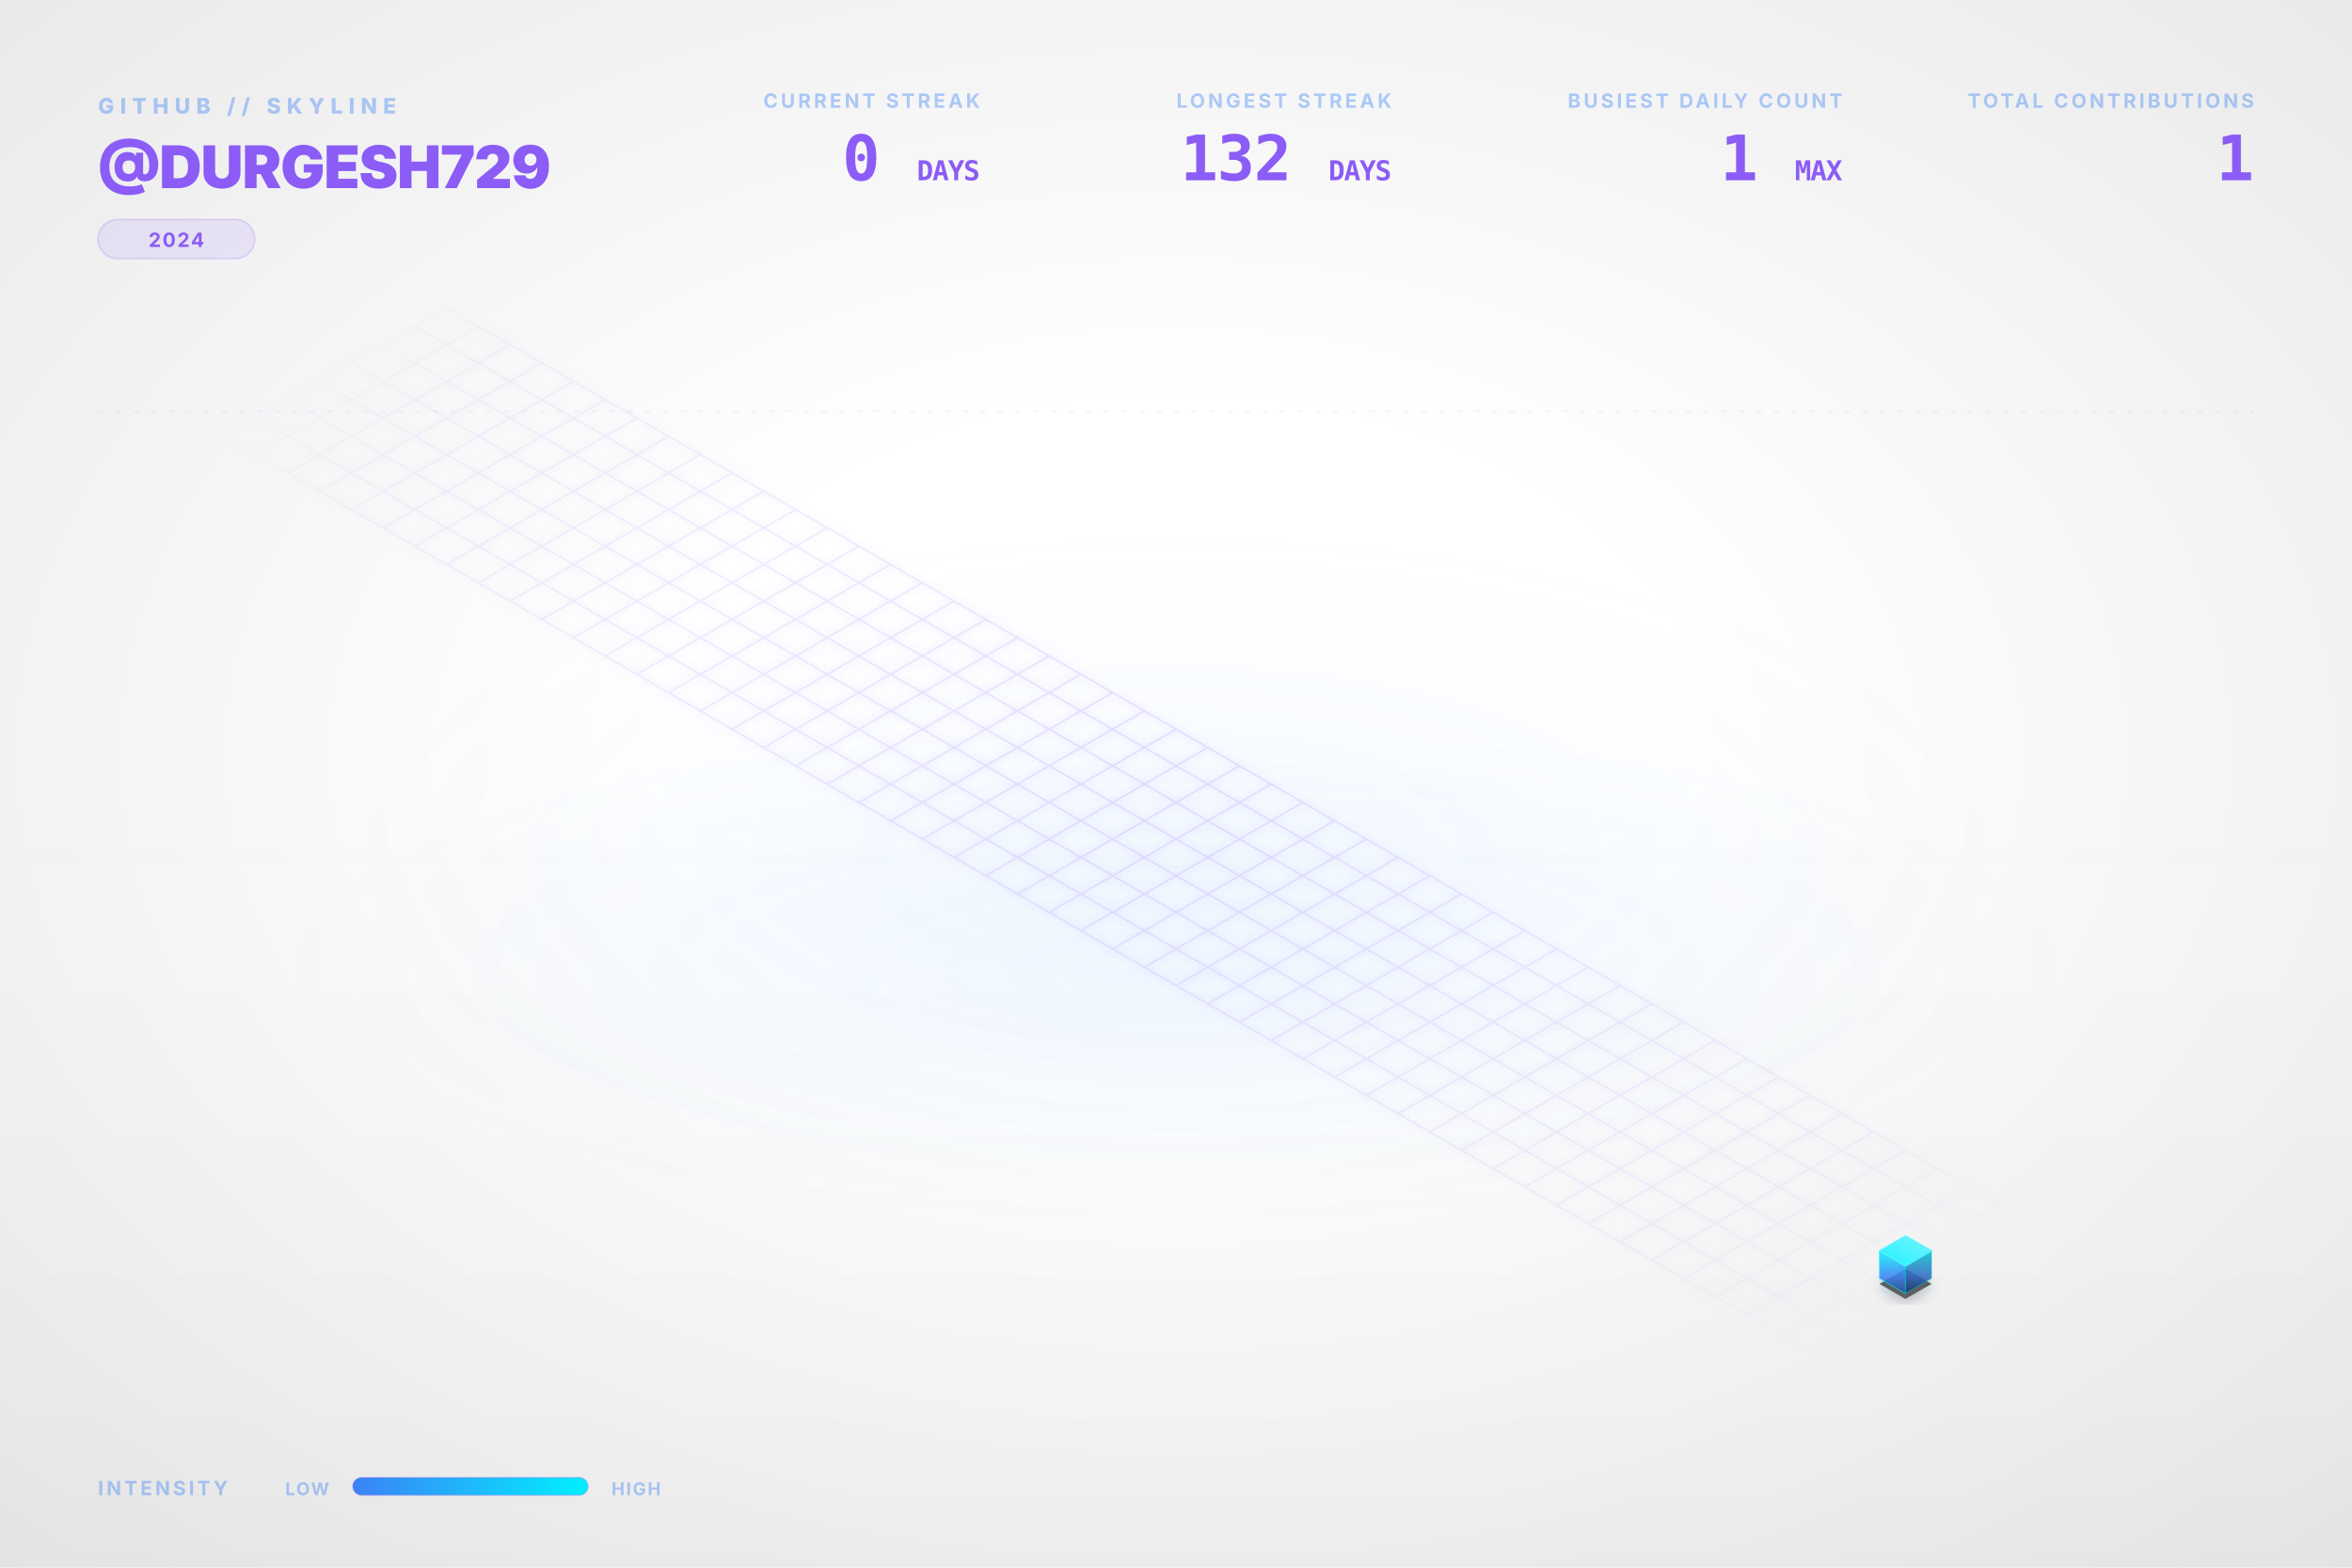
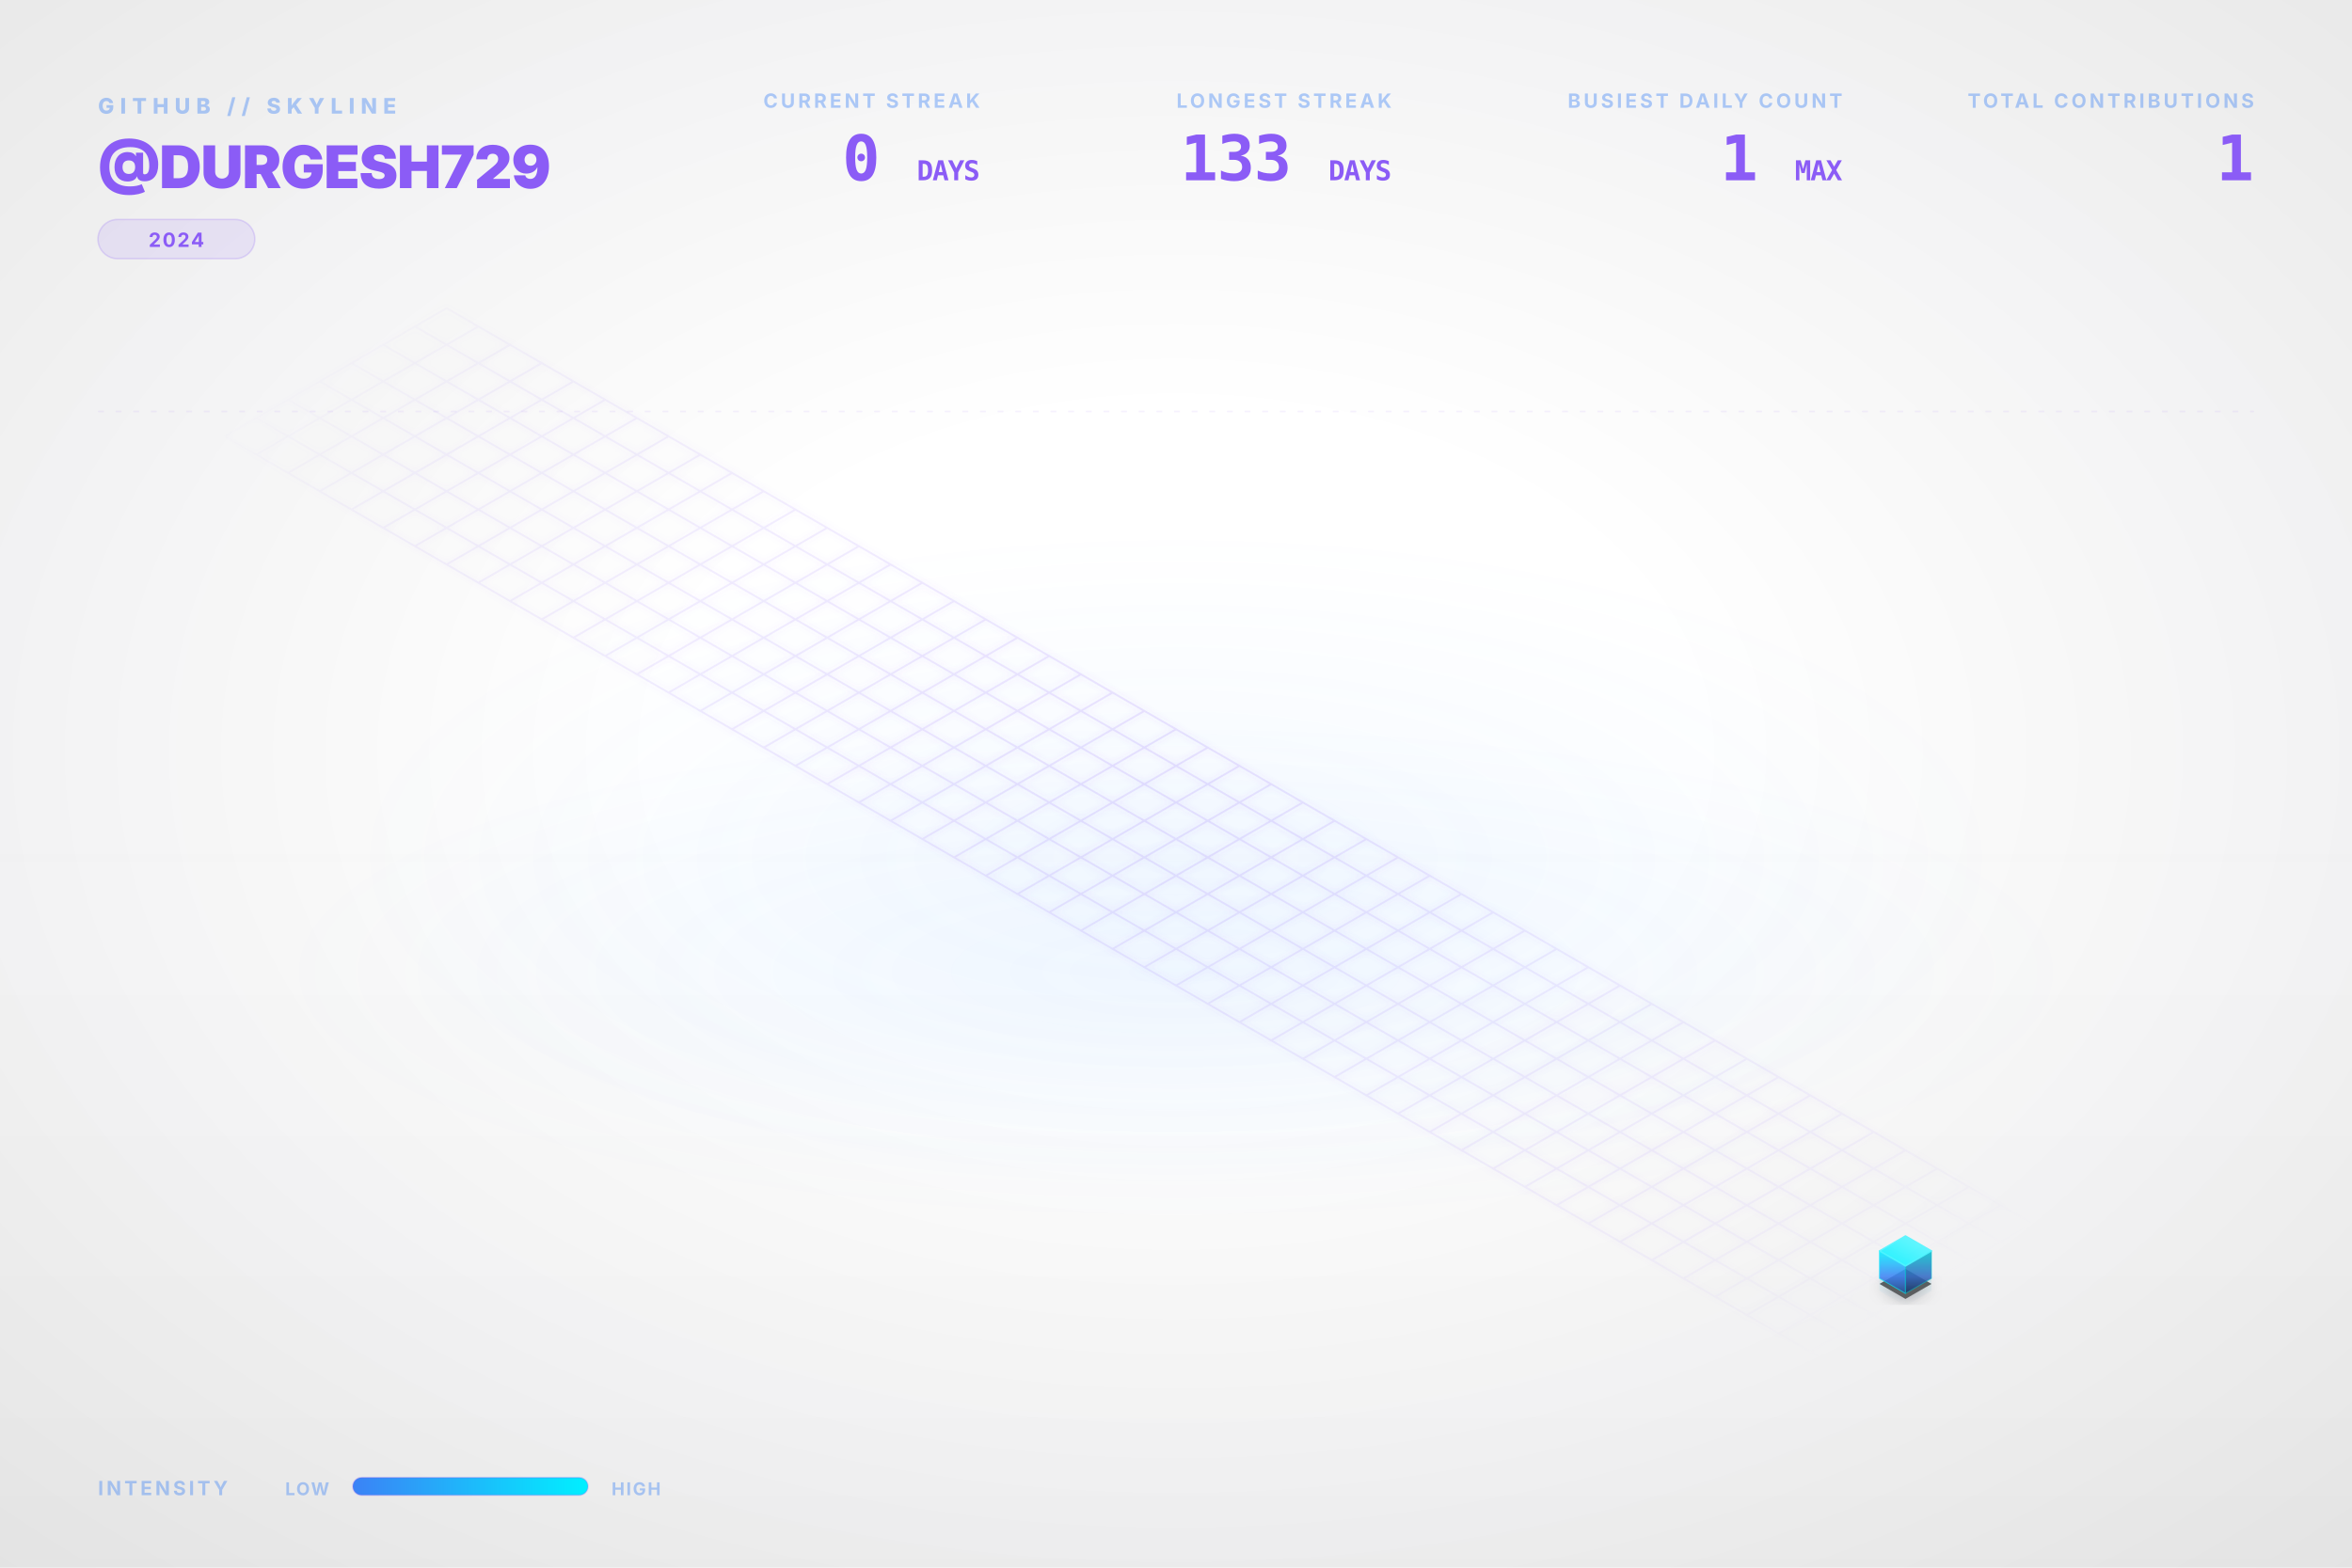
<svg xmlns="http://www.w3.org/2000/svg" viewBox="0 0 1200 800" width="100%" height="100%">
  <style type="text/css">
    .dashboard-text {
      font-family: Inter, 'Segoe UI', Helvetica, Arial, sans-serif;
      -webkit-font-smoothing: antialiased;
      -moz-osx-font-smoothing: grayscale;
    }
    .code-text {
      font-family: "JetBrains Mono", Consolas, monospace;
    }
    .building-face {
      stroke-linejoin: round;
      transition: all 0.3s ease;
    }
    path[fill="url(#top-face-gradient)"] {
      stroke: #4cf4ff;
      stroke-width: 0.8px;
    }
    path[fill="url(#left-face-gradient)"] {
      stroke: #00F0FF;
      stroke-opacity: 0.7;
    }
    path[fill="url(#right-face-gradient)"] {
      stroke: #00c0cc;
      stroke-opacity: 0.6;
    }
  </style>
  <defs>
    <linearGradient id="left-face-gradient" x1="0%" y1="100%" x2="0%" y2="0%">
      <stop offset="0%" stop-color="#234e93" stop-opacity="0.95" />
      <stop offset="40%" stop-color="#3B82F6" stop-opacity="0.95" />
      <stop offset="100%" stop-color="#00F0FF" stop-opacity="0.95" />
    </linearGradient>
    <linearGradient id="right-face-gradient" x1="0%" y1="100%" x2="0%" y2="0%">
      <stop offset="0%" stop-color="#173462" stop-opacity="0.95" />
      <stop offset="40%" stop-color="#2f68c4" stop-opacity="0.95" />
      <stop offset="100%" stop-color="#00c0cc" stop-opacity="0.95" />
    </linearGradient>
    <linearGradient id="top-face-gradient" x1="0%" y1="100%" x2="100%" y2="0%">
      <stop offset="0%" stop-color="#00F0FF" stop-opacity="0.98" />
      <stop offset="100%" stop-color="#66f6ff" stop-opacity="0.98" />
    </linearGradient>
    <linearGradient id="reflection-gradient-left" x1="0%" y1="0%" x2="0%" y2="100%">
      <stop offset="0%" stop-color="#00F0FF" stop-opacity="0.25" />
      <stop offset="100%" stop-color="#3B82F6" stop-opacity="0.0" />
    </linearGradient>
    <linearGradient id="reflection-gradient-right" x1="0%" y1="0%" x2="0%" y2="100%">
      <stop offset="0%" stop-color="#00c0cc" stop-opacity="0.25" />
      <stop offset="100%" stop-color="#2f68c4" stop-opacity="0.0" />
    </linearGradient>
    <filter id="ambient-shadow" x="-20%" y="-20%" width="140%" height="140%">
      <feGaussianBlur in="SourceAlpha" stdDeviation="4" />
      <feOffset dx="0" dy="2" result="offsetblur" />
      <feComponentTransfer>
        <feFuncA type="linear" slope="0.4" />
      </feComponentTransfer>
      <feMerge>
        <feMergeNode />
        <feMergeNode in="SourceGraphic" />
      </feMerge>
    </filter>
    <filter id="neon-glow" x="-50%" y="-50%" width="200%" height="200%">
      <feGaussianBlur stdDeviation="2.0" result="coloredBlur" />
      <feMerge>
        <feMergeNode in="coloredBlur" />
        <feMergeNode in="SourceGraphic" />
      </feMerge>
    </filter>
    <radialGradient id="bg-vignette" cx="50%" cy="48%" r="72%">
      <stop offset="30%" stop-color="#0D1117" stop-opacity="0" />
      <stop offset="100%" stop-color="#000000" stop-opacity="0.09" />
    </radialGradient>
    <linearGradient id="bg-vertical-grad" x1="0%" y1="0%" x2="0%" y2="100%">
      <stop offset="0%" stop-color="#ffffff" stop-opacity="0.018" />
      <stop offset="50%" stop-color="#ffffff" stop-opacity="0" />
      <stop offset="100%" stop-color="#000000" stop-opacity="0.022" />
    </linearGradient>
    <radialGradient id="floor-ambient-glow" cx="50%" cy="50%" r="50%">
      <stop offset="0%" stop-color="#58a6ff" stop-opacity="0.06" />
      <stop offset="100%" stop-color="#58a6ff" stop-opacity="0" />
    </radialGradient>
    <filter id="skyline-bloom" x="-30%" y="-30%" width="160%" height="160%" color-interpolation-filters="sRGB">
      <feGaussianBlur stdDeviation="18" result="blur" />
      <feComposite in="blur" in2="SourceGraphic" operator="over" />
    </filter>
    <filter id="bg-noise" x="0%" y="0%" width="100%" height="100%" color-interpolation-filters="sRGB">
      <feTurbulence type="fractalNoise" baseFrequency="0.65" numOctaves="3" stitchTiles="stitch" result="noise" />
      <feColorMatrix type="saturate" values="0" in="noise" result="grayNoise" />
      <feBlend in="SourceGraphic" in2="grayNoise" mode="overlay" result="blended" />
      <feComposite in="blended" in2="SourceGraphic" operator="in" />
    </filter>
    <radialGradient id="grid-fade" cx="50%" cy="50%" r="50%">
      <stop offset="0%" stop-color="#ffffff" stop-opacity="1.0" />
      <stop offset="80%" stop-color="#ffffff" stop-opacity="0.4" />
      <stop offset="100%" stop-color="#ffffff" stop-opacity="0.0" />
    </radialGradient>
    <mask id="grid-mask">
      <rect width="100%" height="100%" fill="url(#grid-fade)" />
    </mask>
    <linearGradient id="laser-grad" x1="0%" y1="0%" x2="100%" y2="0%">
      <stop offset="0%" stop-color="#00F0FF" stop-opacity="0" />
      <stop offset="15%" stop-color="#00F0FF" stop-opacity="1" />
      <stop offset="85%" stop-color="#00F0FF" stop-opacity="1" />
      <stop offset="100%" stop-color="#00F0FF" stop-opacity="0" />
    </linearGradient>
    <linearGradient id="legend-gradient" x1="0%" y1="0%" x2="100%" y2="0%">
      <stop offset="0%" stop-color="#3B82F6" />
      <stop offset="100%" stop-color="#00F0FF" />
    </linearGradient>
  </defs>
  <rect id="bg-base" width="1200" height="800" fill="none" />
  <rect width="1200" height="800" fill="url(#bg-vertical-grad)" />
  <rect width="1200" height="800" fill="url(#bg-vignette)" />
  <ellipse cx="600.0" cy="496.0" rx="456.0" ry="128.0" fill="url(#floor-ambient-glow)" opacity="1" />
  <g id="skyline-scene" transform="translate(39.5, 17.13) scale(0.9342)">
    <ellipse cx="600.0" cy="450.0" rx="450" ry="180" fill="url(#floor-ambient-glow)" />
    <path class="floor-grid" d="M 201.63,150.0 L 1119.62,680.0 M 184.31,160.0 L 1102.29,690.0 M 166.99,170.0 L 1084.97,700.0 M 149.67,180.0 L 1067.65,710.0 M 132.35,190.0 L 1050.33,720.0 M 115.03,200.0 L 1033.01,730.0 M 97.71,210.0 L 1015.69,740.0 M 80.38,220.0 L 998.37,750.0 M 201.63,150.0 L 80.38,220.0 M 218.95,160.0 L 97.71,230.0 M 236.27,170.0 L 115.03,240.0 M 253.59,180.0 L 132.35,250.0 M 270.91,190.0 L 149.67,260.0 M 288.23,200.0 L 166.99,270.0 M 305.55,210.0 L 184.31,280.0 M 322.87,220.0 L 201.63,290.0 M 340.19,230.0 L 218.95,300.0 M 357.51,240.0 L 236.27,310.0 M 374.83,250.0 L 253.59,320.0 M 392.15,260.0 L 270.91,330.0 M 409.47,270.0 L 288.23,340.0 M 426.79,280.0 L 305.55,350.0 M 444.12,290.0 L 322.87,360.0 M 461.44,300.0 L 340.19,370.0 M 478.76,310.0 L 357.51,380.0 M 496.08,320.0 L 374.83,390.0 M 513.4,330.0 L 392.15,400.0 M 530.72,340.0 L 409.47,410.0 M 548.04,350.0 L 426.79,420.0 M 565.36,360.0 L 444.12,430.0 M 582.68,370.0 L 461.44,440.0 M 600.0,380.0 L 478.76,450.0 M 617.32,390.0 L 496.08,460.0 M 634.64,400.0 L 513.4,470.0 M 651.96,410.0 L 530.72,480.0 M 669.28,420.0 L 548.04,490.0 M 686.6,430.0 L 565.36,500.0 M 703.92,440.0 L 582.68,510.0 M 721.24,450.0 L 600.0,520.0 M 738.56,460.0 L 617.32,530.0 M 755.88,470.0 L 634.64,540.0 M 773.21,480.0 L 651.96,550.0 M 790.53,490.0 L 669.28,560.0 M 807.85,500.0 L 686.6,570.0 M 825.17,510.0 L 703.92,580.0 M 842.49,520.0 L 721.24,590.0 M 859.81,530.0 L 738.56,600.0 M 877.13,540.0 L 755.88,610.0 M 894.45,550.0 L 773.21,620.0 M 911.77,560.0 L 790.53,630.0 M 929.09,570.0 L 807.85,640.0 M 946.41,580.0 L 825.17,650.0 M 963.73,590.0 L 842.49,660.0 M 981.05,600.0 L 859.81,670.0 M 998.37,610.0 L 877.13,680.0 M 1015.69,620.0 L 894.45,690.0 M 1033.01,630.0 L 911.77,700.0 M 1050.33,640.0 L 929.09,710.0 M 1067.65,650.0 L 946.41,720.0 M 1084.97,660.0 L 963.73,730.0 M 1102.29,670.0 L 981.05,740.0 M 1119.62,680.0 L 998.37,750.0" fill="none" stroke="#8B5CF6" stroke-opacity="0.15" stroke-width="1.0" filter="url(#neon-glow)" mask="url(#grid-mask)" />
    <path d="M 984.17,680.0 L 984.17,686.75 L 998.37,694.95 L 998.37,688.2 Z" fill="url(#reflection-gradient-left)" opacity="0.4" />
    <path d="M 998.37,688.2 L 998.37,694.95 L 1012.57,686.75 L 1012.57,680.0 Z" fill="url(#reflection-gradient-right)" opacity="0.4" />
    <path d="M 998.37,674.8 L 984.17,683.0 L 998.37,691.2 L 1012.57,683.0 Z" fill="#000000" filter="url(#ambient-shadow)" opacity="0.6" />
    <g>
      <path class="building-face" d="M 984.17,680.0 L 984.17,665.0 L 998.37,673.2 L 998.37,688.2 Z" fill="url(#left-face-gradient)" stroke="#00F0FF" stroke-width="0.5" opacity="0.9" />
      <path class="building-face" d="M 998.37,688.2 L 998.37,673.2 L 1012.57,665.0 L 1012.57,680.0 Z" fill="url(#right-face-gradient)" stroke="#00F0FF" stroke-width="0.5" opacity="0.9" />
      <path class="building-face" d="M 998.37,656.8 L 984.17,665.0 L 998.37,673.2 L 1012.57,665.0 Z" fill="url(#top-face-gradient)" stroke="#00F0FF" stroke-width="0.5" opacity="0.9" />
    </g>
  </g>
  <g class="dashboard-text">
    <text x="50" y="58" fill="#3B82F6" font-size="11" font-weight="800" letter-spacing="3px" opacity="0.4">GITHUB // SKYLINE</text>
    <text x="50" y="96" fill="#8B5CF6" font-size="30" font-weight="900" letter-spacing="-0.5px">@DURGESH729</text>
    <g transform="translate(50, 112)">
      <rect x="0" y="0" width="80.0" height="20" rx="10" fill="#8B5CF6" fill-opacity="0.12" stroke="#8B5CF6" stroke-opacity="0.2" stroke-width="0.8" />
      <text x="40.0" y="14" text-anchor="middle" fill="#8B5CF6" font-size="10" font-weight="700" letter-spacing="0.8px">2024</text>
    </g>
    <text x="1150" y="55" text-anchor="end" fill="#3B82F6" font-size="10" font-weight="700" letter-spacing="1.5px" opacity="0.4">TOTAL CONTRIBUTIONS</text>
    <text x="1150" y="92" text-anchor="end" fill="#8B5CF6" font-size="32" font-weight="900" letter-spacing="-0.5px" class="code-text">1</text>
    <text x="940" y="55" text-anchor="end" fill="#3B82F6" font-size="10" font-weight="700" letter-spacing="1.5px" opacity="0.4">BUSIEST DAILY COUNT</text>
    <text x="940" y="92" text-anchor="end" fill="#8B5CF6" font-size="32" font-weight="900" letter-spacing="-0.5px" class="code-text">1 <tspan font-size="14" font-weight="700" opacity="0.5">MAX</tspan>
    </text>
    <text x="710" y="55" text-anchor="end" fill="#3B82F6" font-size="10" font-weight="700" letter-spacing="1.5px" opacity="0.4">LONGEST STREAK</text>
-     <text x="710" y="92" text-anchor="end" fill="#8B5CF6" font-size="32" font-weight="900" letter-spacing="-0.5px" class="code-text">132 <tspan font-size="14" font-weight="700" opacity="0.5">DAYS</tspan>
+     <text x="710" y="92" text-anchor="end" fill="#8B5CF6" font-size="32" font-weight="900" letter-spacing="-0.5px" class="code-text">133 <tspan font-size="14" font-weight="700" opacity="0.5">DAYS</tspan>
    </text>
    <text x="500" y="55" text-anchor="end" fill="#3B82F6" font-size="10" font-weight="700" letter-spacing="1.5px" opacity="0.4">CURRENT STREAK</text>
    <text x="500" y="92" text-anchor="end" fill="#8B5CF6" font-size="32" font-weight="900" letter-spacing="-0.5px" class="code-text">0 <tspan font-size="14" font-weight="700" opacity="0.5">DAYS</tspan>
    </text>
    <text x="50" y="763" fill="#3B82F6" font-size="10" font-weight="700" letter-spacing="1.5px" opacity="0.4">INTENSITY</text>
    <text x="168" y="763" text-anchor="end" fill="#3B82F6" font-size="9" font-weight="700" letter-spacing="0.8px" opacity="0.4">LOW</text>
    <rect x="180" y="754" width="120" height="9" rx="4.5" fill="url(#legend-gradient)" />
    <rect x="180" y="754" width="120" height="9" rx="4.5" fill="none" stroke="#8B5CF6" stroke-opacity="0.25" stroke-width="0.8" />
    <text x="312" y="763" fill="#3B82F6" font-size="9" font-weight="700" letter-spacing="0.8px" opacity="0.4">HIGH</text>
    <line x1="50" y1="210" x2="1150" y2="210" stroke="#8B5CF6" stroke-opacity="0.08" stroke-width="0.8" stroke-dasharray="3,6" />
  </g>
</svg>
